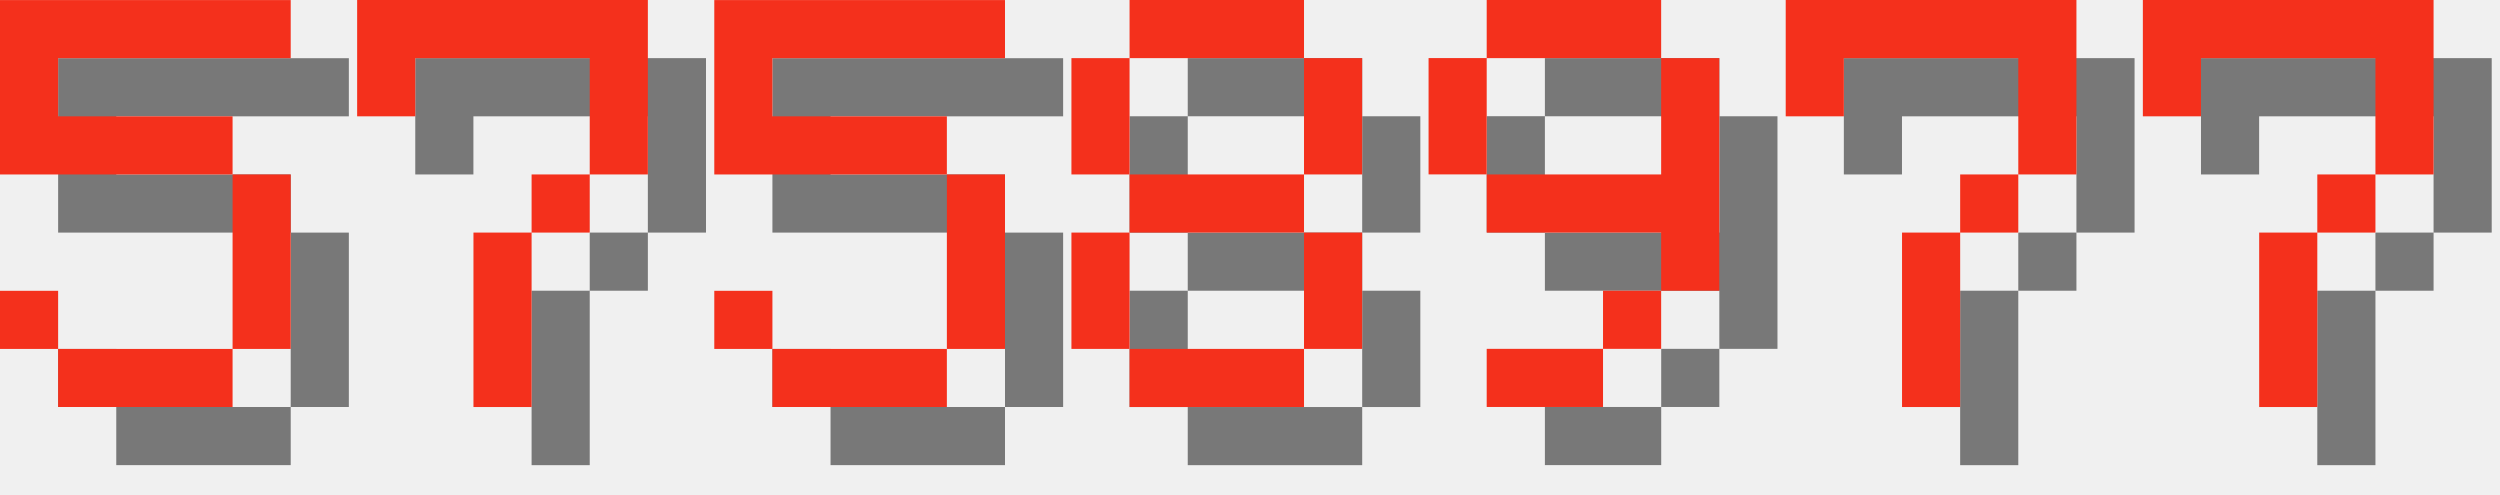
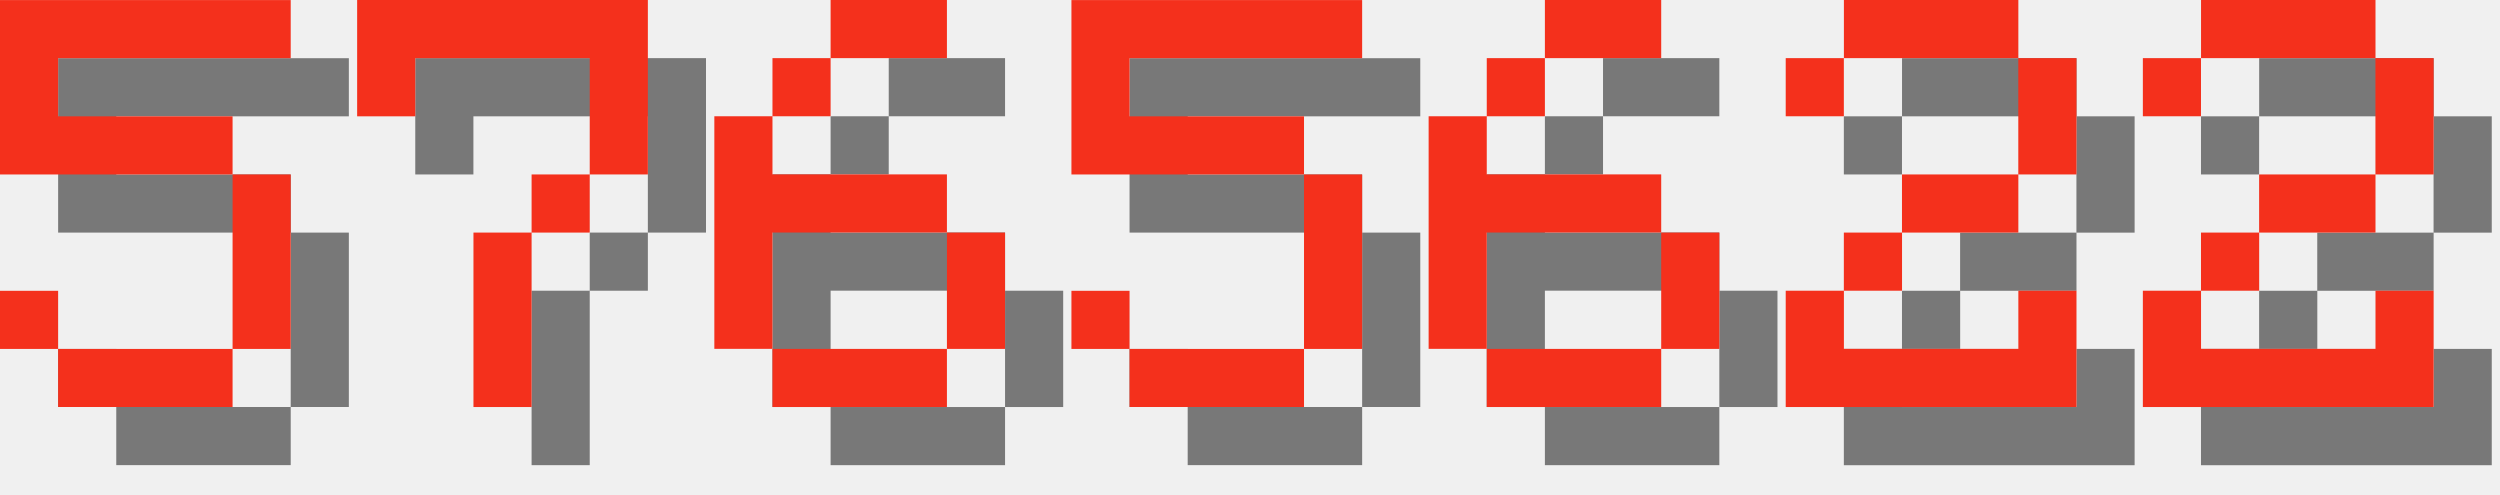
<svg xmlns="http://www.w3.org/2000/svg" version="1.1" width="182.0" height="36">
  <style>
        .text-foreground {
            fill: #F4301C;
        }
        .text-shadow {
            fill: #000000;
            fill-opacity: 0.5;
        }
    </style>
  <g class="digit" id="digit_5" transform="translate(0.0, 0), scale(4)">
    <path id="digit_5_shadow" class="text-shadow" d="m1.058 1.058v3.175h4.233v3.175h-3.175v-1.058h-1.058v1.058h1.058v1.058h3.175v-1.058h1.058v-3.175h-1.058v-1.058h-3.175v-1.058h4.233v-1.058h-5.292z" fill-opacity=".5" style="paint-order:stroke fill markers" />
    <path id="digit_5_fg" class="text-foreground" d="m0 0v3.175h4.233v3.175h-3.175v-1.058h-1.058v1.058h1.058v1.058h3.175v-1.058h1.058v-3.175h-1.058v-1.058h-3.175v-1.058h4.233v-1.058h-5.292z" fill="#fff" style="paint-order:stroke fill markers" />
  </g>
  <g class="digit" id="digit_7" transform="translate(26.0, 0), scale(4)">
    <path id="digit_7_shadow" class="text-shadow" d="m1.058 1.058 2e-6 2.117h1.058v-1.058h3.175v1.058l2e-7 1.058h-1.058v1.058h-1.058l4e-7 3.175 1.058 1e-7v-3.175h1.058v-1.058h1.058l5e-7 -1.058v-2.117z" fill-opacity=".5" style="paint-order:stroke fill markers" />
    <path id="digit_7_fg" class="text-foreground" d="m0 0 2e-6 2.117h1.058v-1.058h3.175v1.058l2e-7 1.058h-1.058v1.058h-1.058l4e-7 3.175 1.058 1e-7v-3.175h1.058v-1.058h1.058l5e-7 -1.058v-2.117z" fill="#fff" style="paint-order:stroke fill markers" />
  </g>
-   <g class="digit" id="digit_5" transform="translate(52.0, 0), scale(4)">
+   <g class="digit" id="digit_6" transform="translate(52.0, 0), scale(4)">
+     <path id="digit_6_shadow" class="text-shadow" d="m3.175 1.058v1.058h2.117v-1.058h-2.117zm0 1.058h-1.058v1.058h1.058v-1.058zm-1.058 1.058h-1.058v4.233h1.058v-2.117h3.175v-1.058h-3.175v-1.058zm3.175 2.117v2.117h1.058v-2.117h-1.058zm0 2.117h-3.175v1.058h3.175v-1.058z" fill-opacity=".5" style="paint-order:stroke fill markers" />
+     <path id="digit_6_fg" class="text-foreground" d="m2.117 0v1.058h2.117v-1.058h-2.117zm0 1.058h-1.058v1.058h1.058v-1.058zm-1.058 1.058h-1.058v4.233h1.058v-2.117h3.175v-1.058h-3.175v-1.058zm3.175 2.117v2.117h1.058v-2.117h-1.058zm0 2.117h-3.175v1.058h3.175v-1.058z" fill="#fff" style="paint-order:stroke fill markers" />
+   </g>
+   <g class="digit" id="digit_5" transform="translate(78.0, 0), scale(4)">
    <path id="digit_5_shadow" class="text-shadow" d="m1.058 1.058v3.175h4.233v3.175h-3.175v-1.058h-1.058v1.058h1.058v1.058h3.175v-1.058h1.058v-3.175h-1.058v-1.058h-3.175v-1.058h4.233v-1.058h-5.292z" fill-opacity=".5" style="paint-order:stroke fill markers" />
    <path id="digit_5_fg" class="text-foreground" d="m0 0v3.175h4.233v3.175h-3.175v-1.058h-1.058v1.058h1.058v1.058h3.175v-1.058h1.058v-3.175h-1.058v-1.058h-3.175v-1.058h4.233v-1.058h-5.292z" fill="#fff" style="paint-order:stroke fill markers" />
  </g>
-   <g class="digit" id="digit_8" transform="translate(78.0, 0), scale(4)">
-     <path id="digit_8_shadow" class="text-shadow" d="m2.117 1.058v1.058h3.175v-1.058h-3.175zm3.175 1.058v2.117h1.058v-2.117h-1.058zm0 2.117h-3.175v1.058h3.175v-1.058zm0 1.058v2.117h1.058v-2.117h-1.058zm0 2.117h-3.175v1.058h3.175v-1.058zm-3.175 0v-2.117h-1.058v2.117h1.058zm0-3.175v-2.117h-1.058v2.117h1.058z" fill-opacity=".5" style="paint-order:stroke fill markers" />
-     <path id="digit_8_fg" class="text-foreground" d="m1.058 0v1.058h3.175v-1.058h-3.175zm3.175 1.058v2.117h1.058v-2.117h-1.058zm0 2.117h-3.175v1.058h3.175v-1.058zm0 1.058v2.117h1.058v-2.117h-1.058zm0 2.117h-3.175v1.058h3.175v-1.058zm-3.175 0v-2.117h-1.058v2.117h1.058zm0-3.175v-2.117h-1.058v2.117h1.058z" fill="#fff" style="paint-order:stroke fill markers" />
+   <g class="digit" id="digit_6" transform="translate(104.0, 0), scale(4)">
+     <path id="digit_6_shadow" class="text-shadow" d="m3.175 1.058v1.058h2.117v-1.058h-2.117zm0 1.058h-1.058v1.058h1.058v-1.058zm-1.058 1.058h-1.058v4.233h1.058v-2.117h3.175v-1.058h-3.175v-1.058zm3.175 2.117v2.117h1.058v-2.117h-1.058zm0 2.117h-3.175v1.058h3.175v-1.058z" fill-opacity=".5" style="paint-order:stroke fill markers" />
+     <path id="digit_6_fg" class="text-foreground" d="m2.117 0v1.058h2.117v-1.058h-2.117zm0 1.058h-1.058v1.058h1.058v-1.058zm-1.058 1.058h-1.058v4.233h1.058v-2.117h3.175v-1.058h-3.175v-1.058zm3.175 2.117v2.117h1.058v-2.117h-1.058zm0 2.117h-3.175v1.058h3.175v-1.058z" fill="#fff" style="paint-order:stroke fill markers" />
  </g>
-   <g class="digit" id="digit_9" transform="translate(104.0, 0), scale(4)">
-     <path id="digit_9_shadow" class="text-shadow" d="m2.117 1.058v1.058h3.175v-1.058h-3.175zm3.175 1.058v2.117h-3.175v1.058h3.175v1.058h1.058v-4.233h-1.058zm0 4.233h-1.058v1.058h1.058v-1.058zm-1.058 1.058h-2.117v1.058h2.117v-1.058zm-2.117-3.175v-2.117h-1.058v2.117h1.058z" fill-opacity=".5" style="paint-order:stroke fill markers" />
-     <path id="digit_9_fg" class="text-foreground" d="m1.058 0v1.058h3.175v-1.058h-3.175zm3.175 1.058v2.117h-3.175v1.058h3.175v1.058h1.058v-4.233h-1.058zm0 4.233h-1.058v1.058h1.058v-1.058zm-1.058 1.058h-2.117v1.058h2.117v-1.058zm-2.117-3.175v-2.117h-1.058v2.117h1.058z" fill="#fff" style="paint-order:stroke fill markers" />
+   <g class="digit" id="digit_2" transform="translate(130.0, 0), scale(4)">
+     <path id="digit_2_shadow" class="text-shadow" d="m1.058 2.117v1.058h1.058v-1.058h3.175v2.117h-2.117v1.058h-1.058v1.058h-1.058v2.117h5.292v-2.117h-1.058v1.058h-3.175v-1.058h1.058v-1.058h2.117v-1.058h1.058v-2.117h-1.058v-1.058h-3.175v1.058h-1.058z" fill-opacity=".5" style="paint-order:stroke fill markers" />
+     <path id="digit_2_fg" class="text-foreground" d="m0 1.058v1.058h1.058v-1.058h3.175v2.117h-2.117v1.058h-1.058v1.058h-1.058v2.117h5.292v-2.117h-1.058v1.058h-3.175v-1.058h1.058v-1.058h2.117v-1.058h1.058v-2.117h-1.058v-1.058h-3.175v1.058h-1.058z" fill="#fff" style="paint-order:stroke fill markers" />
  </g>
-   <g class="digit" id="digit_7" transform="translate(130.0, 0), scale(4)">
-     <path id="digit_7_shadow" class="text-shadow" d="m1.058 1.058 2e-6 2.117h1.058v-1.058h3.175v1.058l2e-7 1.058h-1.058v1.058h-1.058l4e-7 3.175 1.058 1e-7v-3.175h1.058v-1.058h1.058l5e-7 -1.058v-2.117z" fill-opacity=".5" style="paint-order:stroke fill markers" />
-     <path id="digit_7_fg" class="text-foreground" d="m0 0 2e-6 2.117h1.058v-1.058h3.175v1.058l2e-7 1.058h-1.058v1.058h-1.058l4e-7 3.175 1.058 1e-7v-3.175h1.058v-1.058h1.058l5e-7 -1.058v-2.117z" fill="#fff" style="paint-order:stroke fill markers" />
-   </g>
-   <g class="digit" id="digit_7" transform="translate(156.0, 0), scale(4)">
-     <path id="digit_7_shadow" class="text-shadow" d="m1.058 1.058 2e-6 2.117h1.058v-1.058h3.175v1.058l2e-7 1.058h-1.058v1.058h-1.058l4e-7 3.175 1.058 1e-7v-3.175h1.058v-1.058h1.058l5e-7 -1.058v-2.117z" fill-opacity=".5" style="paint-order:stroke fill markers" />
-     <path id="digit_7_fg" class="text-foreground" d="m0 0 2e-6 2.117h1.058v-1.058h3.175v1.058l2e-7 1.058h-1.058v1.058h-1.058l4e-7 3.175 1.058 1e-7v-3.175h1.058v-1.058h1.058l5e-7 -1.058v-2.117z" fill="#fff" style="paint-order:stroke fill markers" />
+   <g class="digit" id="digit_2" transform="translate(156.0, 0), scale(4)">
+     <path id="digit_2_shadow" class="text-shadow" d="m1.058 2.117v1.058h1.058v-1.058h3.175v2.117h-2.117v1.058h-1.058v1.058h-1.058v2.117h5.292v-2.117h-1.058v1.058h-3.175v-1.058h1.058v-1.058h2.117v-1.058h1.058v-2.117h-1.058v-1.058h-3.175v1.058h-1.058z" fill-opacity=".5" style="paint-order:stroke fill markers" />
+     <path id="digit_2_fg" class="text-foreground" d="m0 1.058v1.058h1.058v-1.058h3.175v2.117h-2.117v1.058h-1.058v1.058h-1.058v2.117h5.292v-2.117h-1.058v1.058h-3.175v-1.058h1.058v-1.058h2.117v-1.058h1.058v-2.117h-1.058v-1.058h-3.175v1.058h-1.058z" fill="#fff" style="paint-order:stroke fill markers" />
  </g>
</svg>
